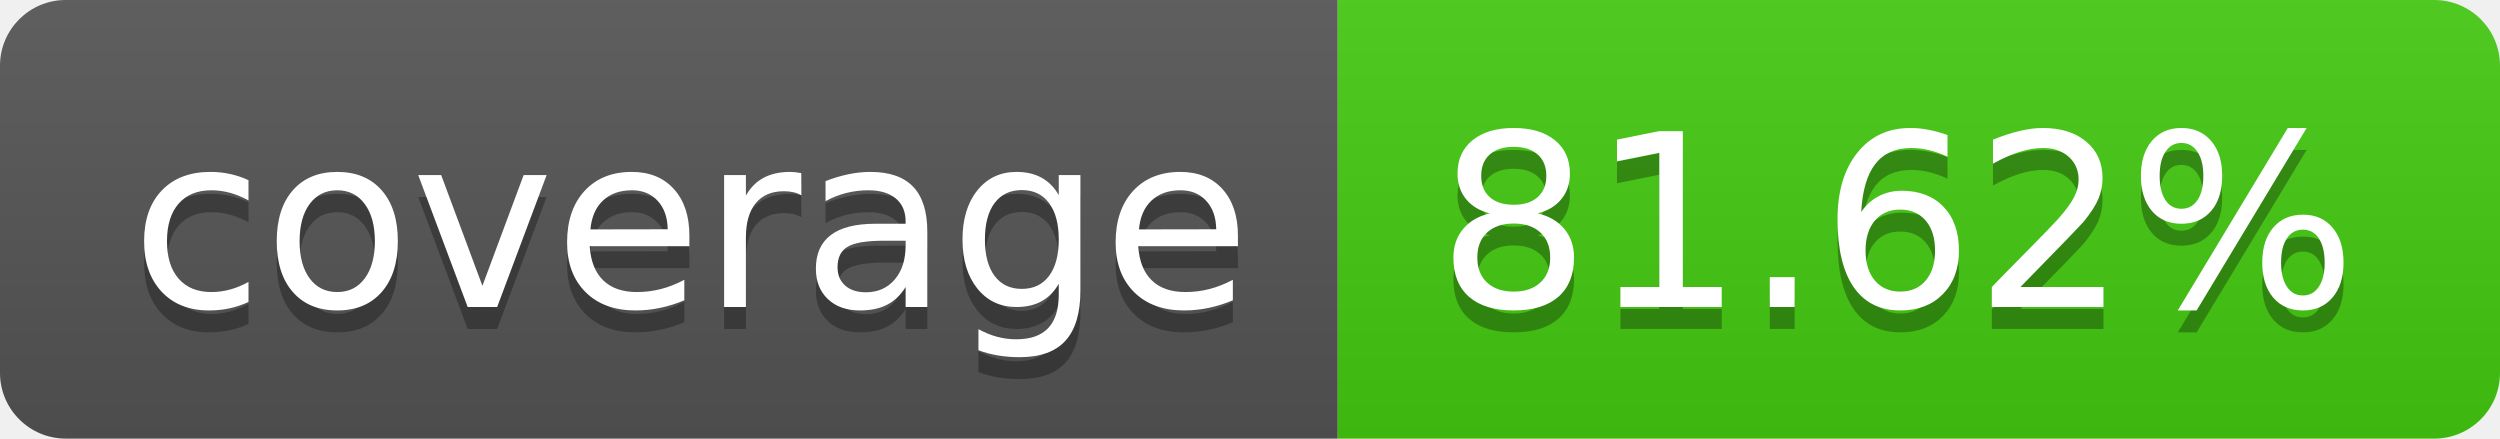
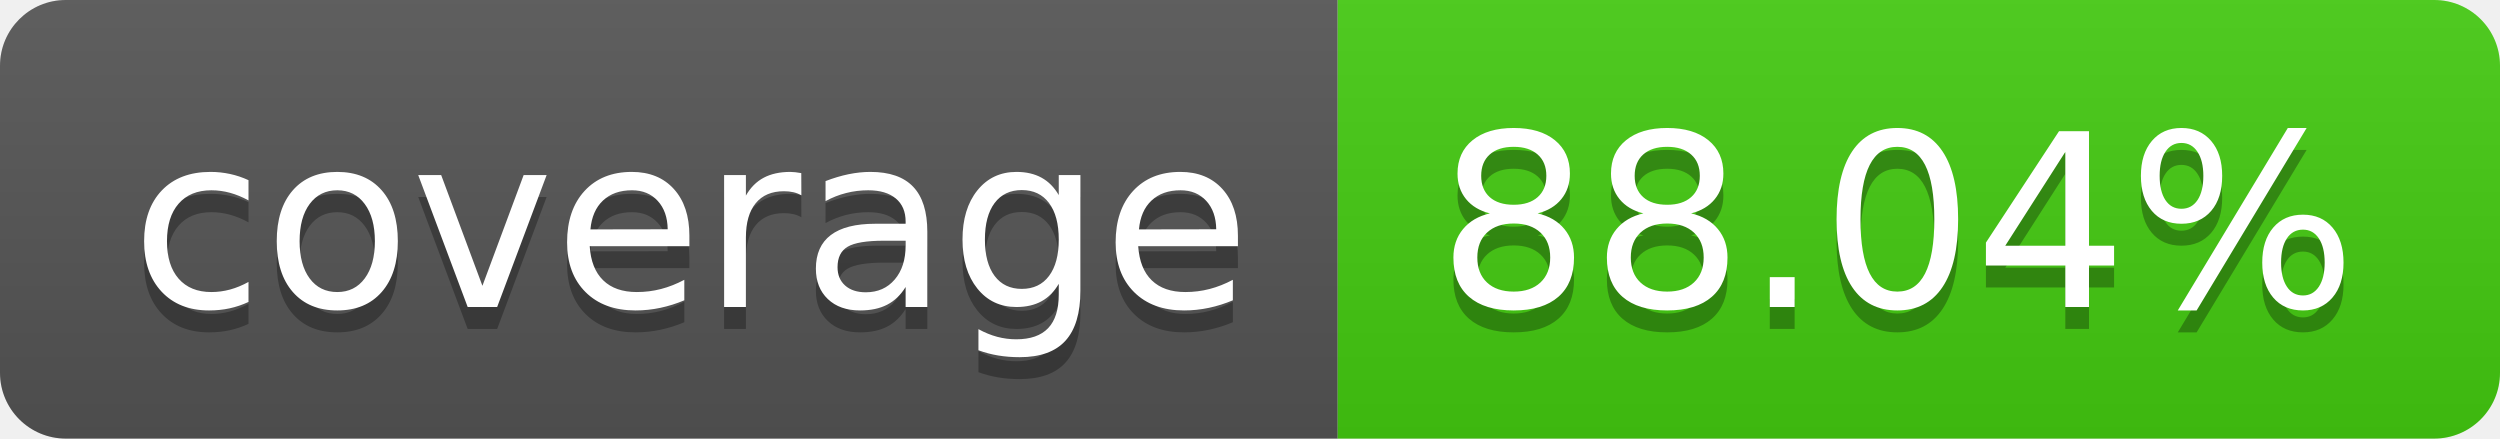
- <svg xmlns="http://www.w3.org/2000/svg" width="114" height="20" role="img" aria-label="coverage: 81.62%">
+ <svg xmlns="http://www.w3.org/2000/svg" width="114" height="20" role="img" aria-label="coverage: 88.04%">
  <linearGradient id="s" x2="0" y2="100%">
    <stop offset="0" stop-color="#bbb" stop-opacity=".1" />
    <stop offset="1" stop-opacity=".1" />
  </linearGradient>
  <clipPath id="r">
    <rect width="114" height="20" rx="3" fill="#fff" />
  </clipPath>
  <g clip-path="url(#r)">
    <rect width="61" height="20" fill="#555" />
    <rect x="61" width="53" height="20" fill="#4c1" />
    <rect width="114" height="20" fill="url(#s)" />
  </g>
  <g fill="#fff" text-anchor="middle" font-family="Verdana,Geneva,DejaVu Sans,sans-serif" text-rendering="geometricPrecision" font-size="110">
    <text aria-hidden="true" x="315" y="150" fill="#010101" fill-opacity=".3" transform="scale(.1)" textLength="510">coverage</text>
    <text x="315" y="140" transform="scale(.1)" fill="#fff" textLength="510">coverage</text>
-     <text aria-hidden="true" x="865" y="150" fill="#010101" fill-opacity=".3" transform="scale(.1)" textLength="430">81.62%</text>
-     <text x="865" y="140" transform="scale(.1)" fill="#fff" textLength="430">81.62%</text>
+     <text aria-hidden="true" x="865" y="150" fill="#010101" fill-opacity=".3" transform="scale(.1)" textLength="430">88.04%</text>
+     <text x="865" y="140" transform="scale(.1)" fill="#fff" textLength="430">88.04%</text>
  </g>
</svg>
